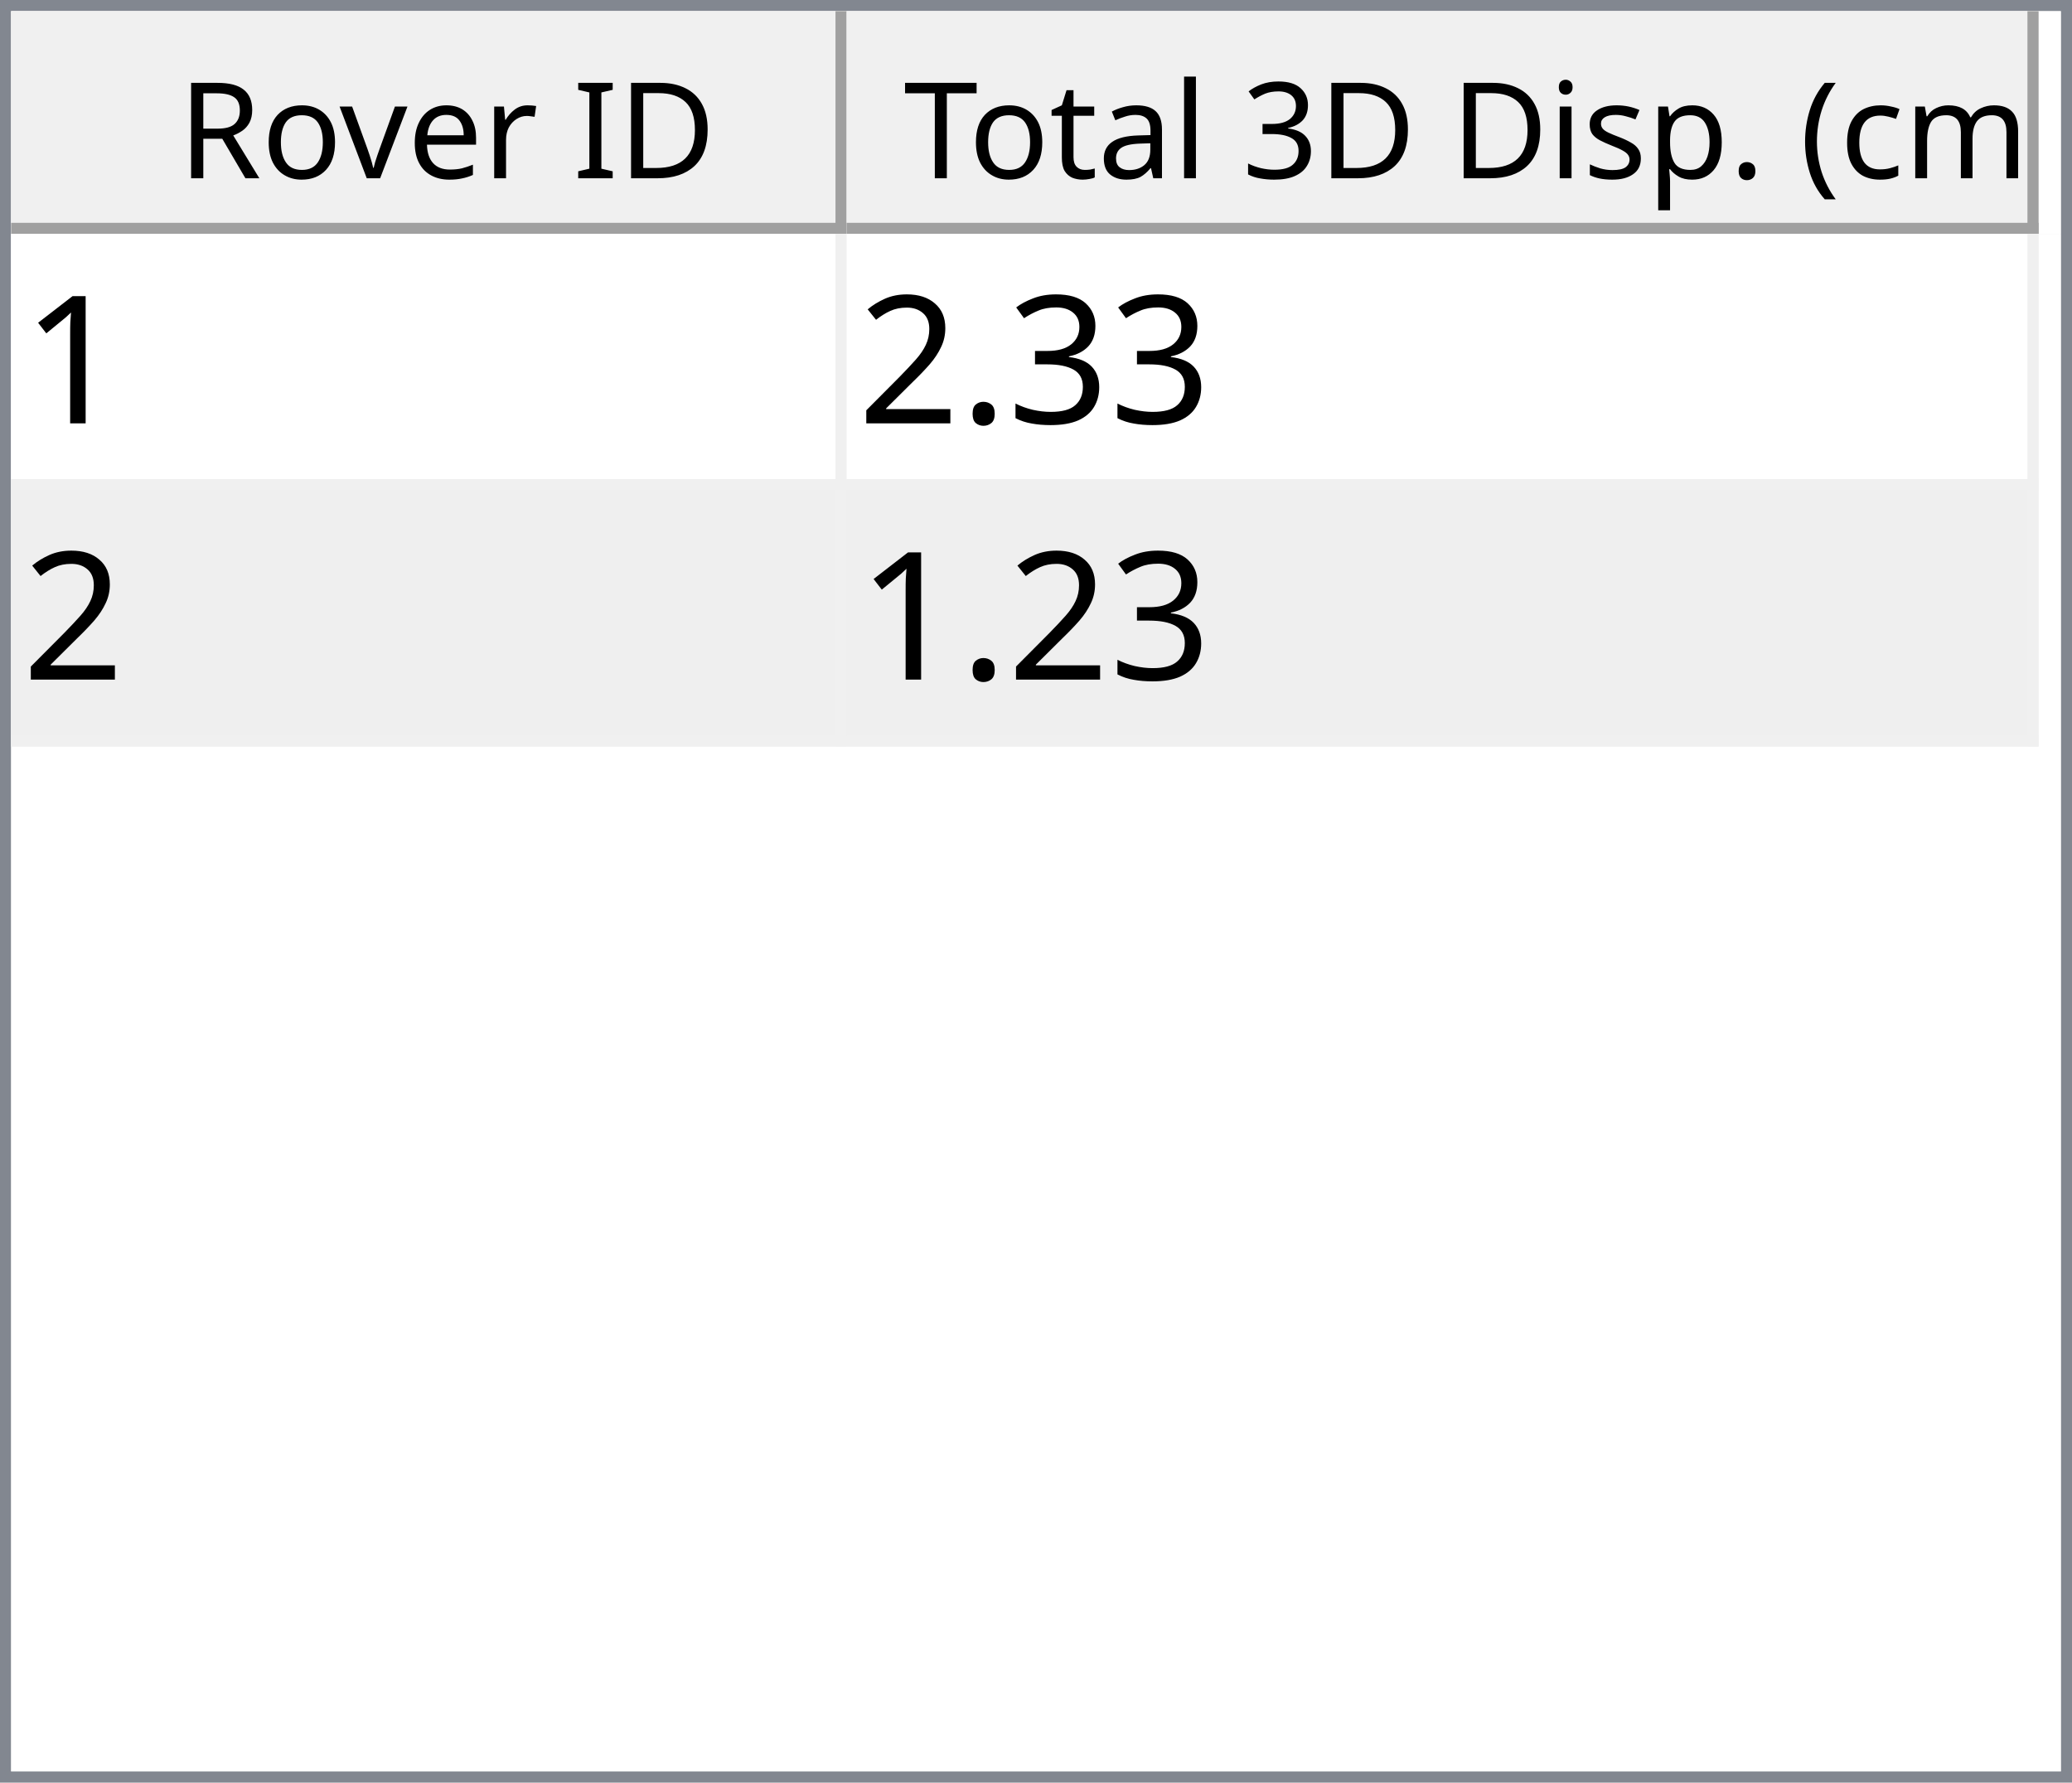
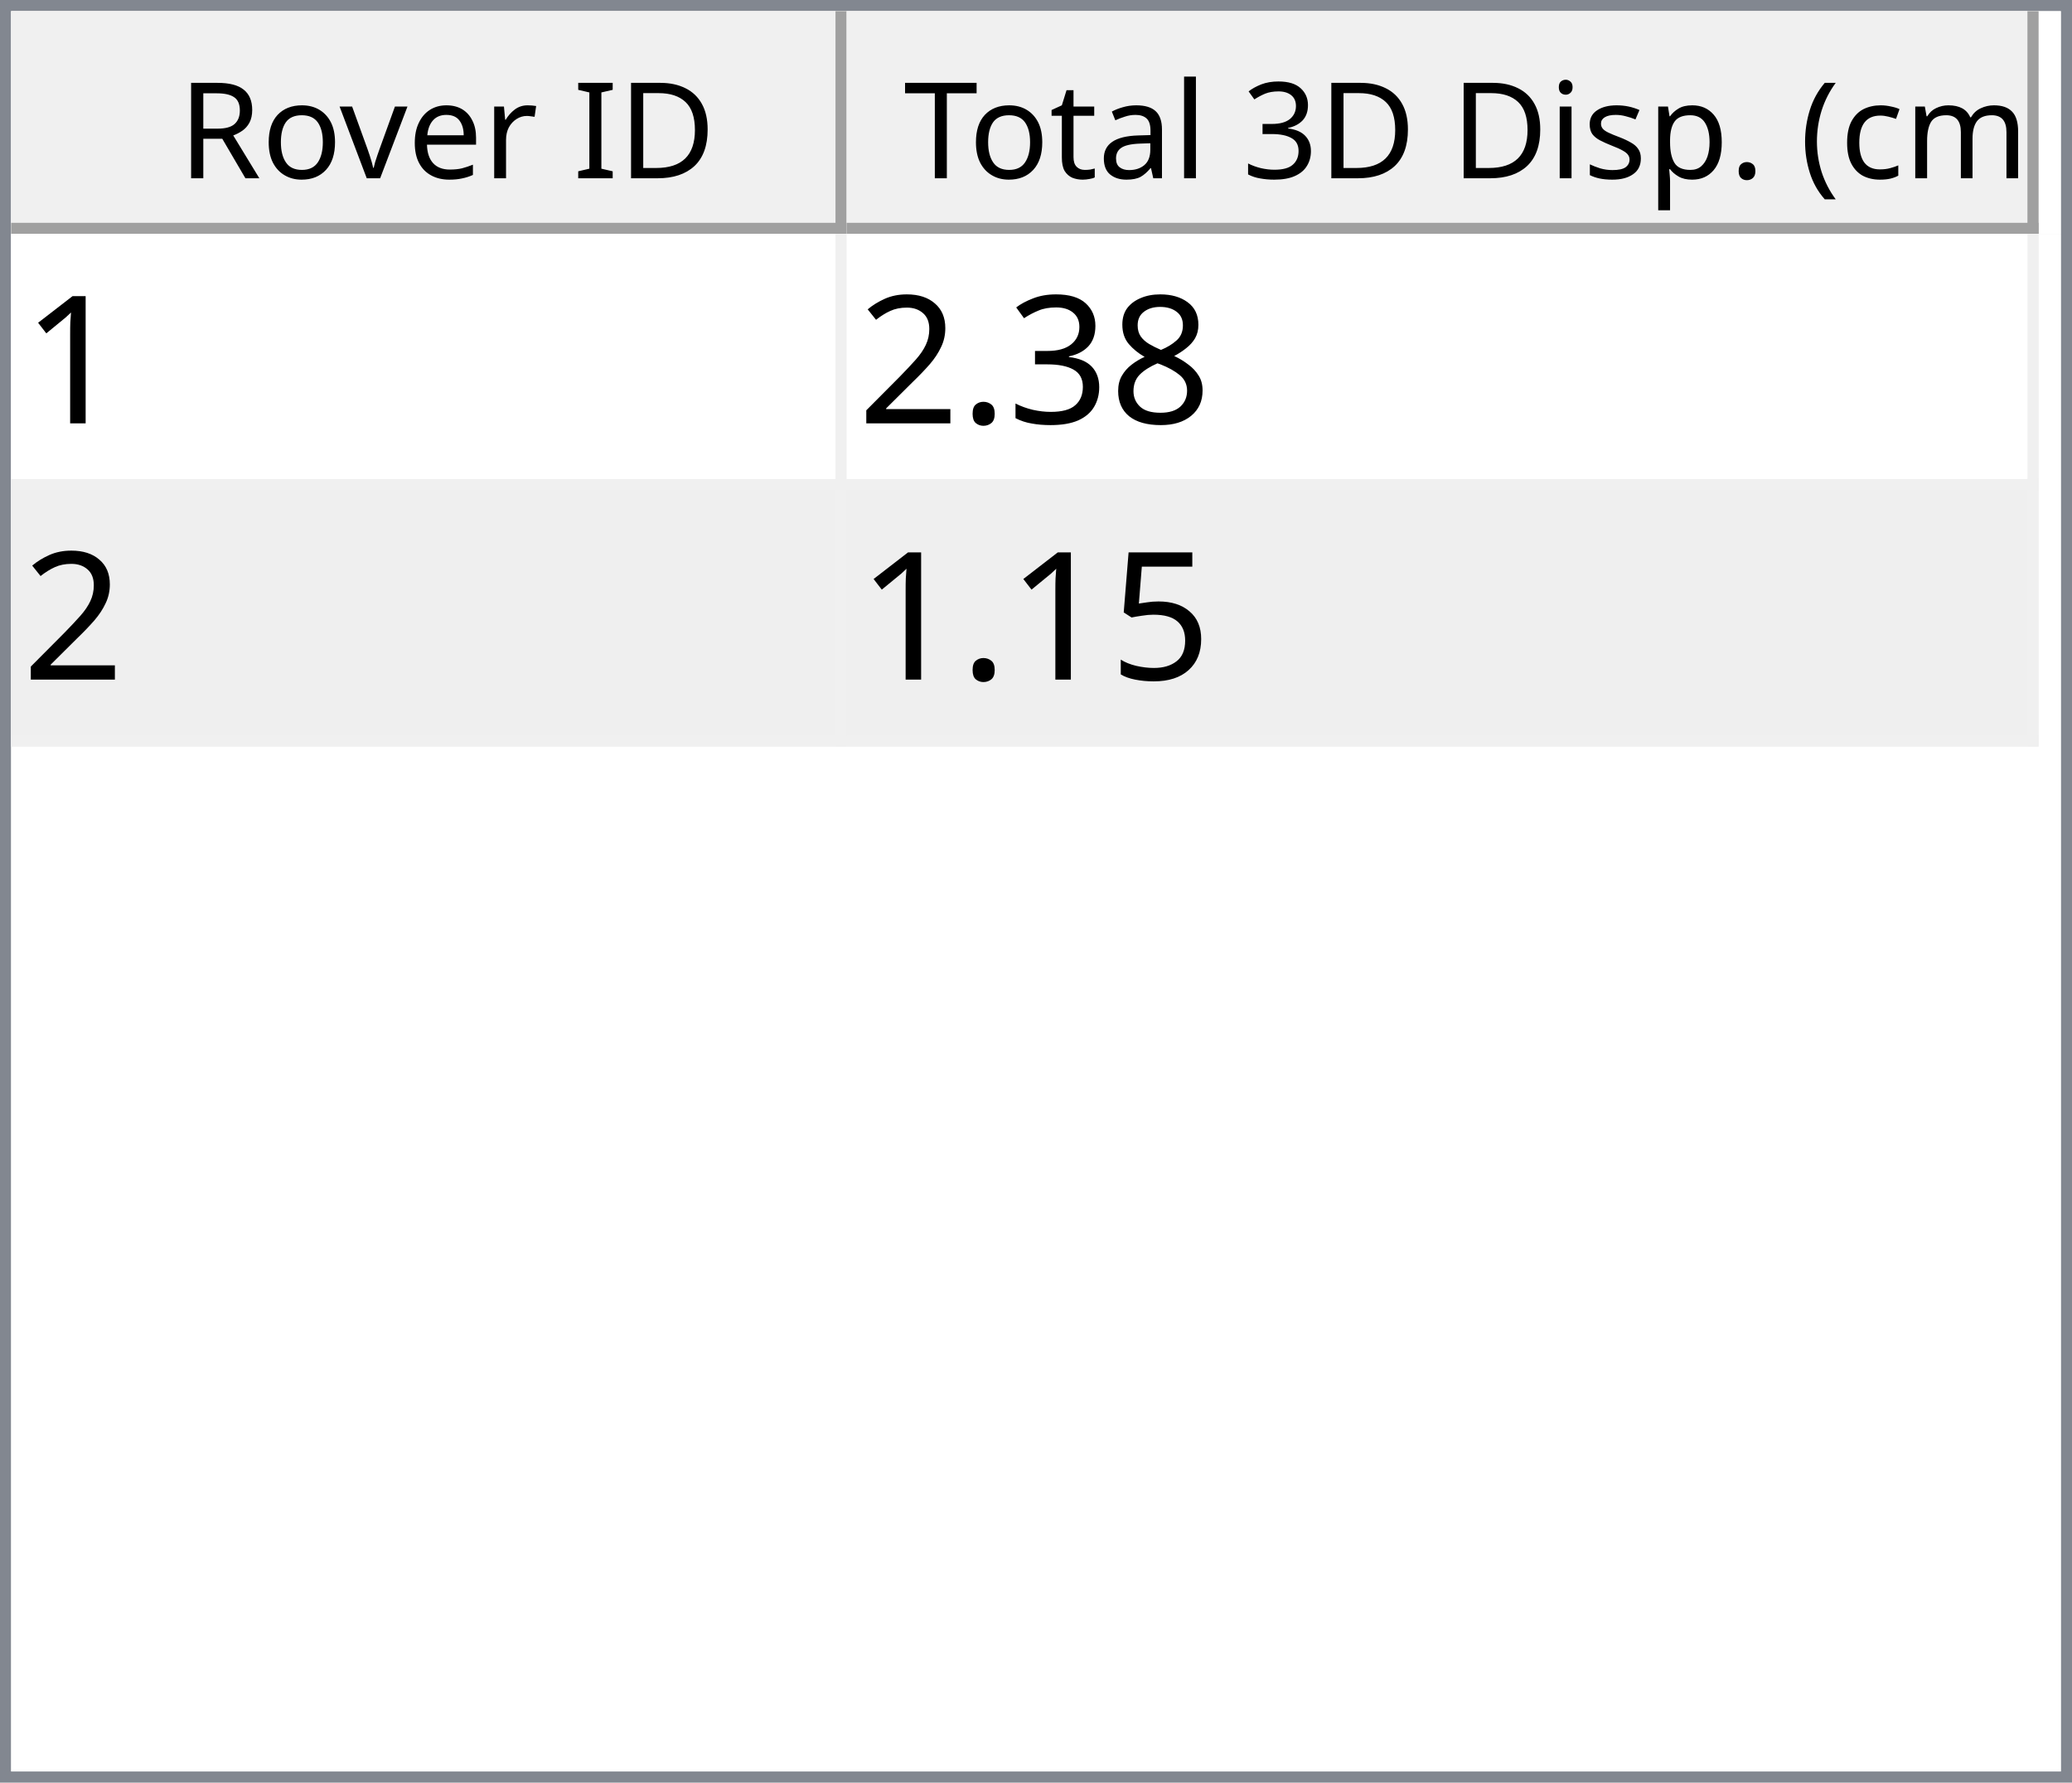
<svg xmlns="http://www.w3.org/2000/svg" style="fill-opacity:1; color-rendering:auto; color-interpolation:auto; text-rendering:auto; stroke:black; stroke-linecap:square; stroke-miterlimit:10; shape-rendering:auto; stroke-opacity:1; fill:black; stroke-dasharray:none; font-weight:normal; stroke-width:1; font-family:'Dialog'; font-style:normal; stroke-linejoin:miter; font-size:12px; stroke-dashoffset:0; image-rendering:auto;" width="186" height="160">
  <defs id="genericDefs" />
  <g>
    <defs id="defs1">
      <clipPath clipPathUnits="userSpaceOnUse" id="clipPath1">
        <path d="M0 0 L186 0 L186 160 L0 160 L0 0 Z" />
      </clipPath>
      <clipPath clipPathUnits="userSpaceOnUse" id="clipPath2">
        <path d="M0 0 L0 160 L186 160 L186 0 Z" />
      </clipPath>
      <clipPath clipPathUnits="userSpaceOnUse" id="clipPath3">
        <path d="M0 0 L0 20 L184 20 L184 0 Z" />
      </clipPath>
      <clipPath clipPathUnits="userSpaceOnUse" id="clipPath4">
        <path d="M0 0 L0 20 L75 20 L75 0 Z" />
      </clipPath>
      <clipPath clipPathUnits="userSpaceOnUse" id="clipPath5">
        <path d="M1 1 L1 19 L74 19 L74 1 Z" />
      </clipPath>
      <clipPath clipPathUnits="userSpaceOnUse" id="clipPath6">
        <path d="M0 0 L0 18 L73 18 L73 0 Z" />
      </clipPath>
      <clipPath clipPathUnits="userSpaceOnUse" id="clipPath7">
        <path d="M-0.5 -0.5 L-0.5 19.5 L74.5 19.5 L74.5 -0.5 Z" />
      </clipPath>
      <clipPath clipPathUnits="userSpaceOnUse" id="clipPath8">
        <path d="M0 0 L0 20 L107 20 L107 0 Z" />
      </clipPath>
      <clipPath clipPathUnits="userSpaceOnUse" id="clipPath9">
        <path d="M1 1 L1 19 L106 19 L106 1 Z" />
      </clipPath>
      <clipPath clipPathUnits="userSpaceOnUse" id="clipPath10">
        <path d="M0 0 L0 18 L105 18 L105 0 Z" />
      </clipPath>
      <clipPath clipPathUnits="userSpaceOnUse" id="clipPath11">
        <path d="M-0.5 -0.5 L-0.5 19.5 L106.5 19.5 L106.5 -0.5 Z" />
      </clipPath>
      <clipPath clipPathUnits="userSpaceOnUse" id="clipPath12">
        <path d="M0 0 L0 138 L184 138 L184 0 Z" />
      </clipPath>
      <clipPath clipPathUnits="userSpaceOnUse" id="clipPath13">
        <path d="M0 0 L0 46 L182 46 L182 0 Z" />
      </clipPath>
      <clipPath clipPathUnits="userSpaceOnUse" id="clipPath14">
        <path d="M-0.5 -0.5 L-0.5 45.5 L181.5 45.5 L181.5 -0.5 Z" />
      </clipPath>
      <clipPath clipPathUnits="userSpaceOnUse" id="clipPath15">
        <path d="M0 0 L0 22 L74 22 L74 0 Z" />
      </clipPath>
      <clipPath clipPathUnits="userSpaceOnUse" id="clipPath16">
        <path d="M0 0 L0 22 L106 22 L106 0 Z" />
      </clipPath>
      <font horiz-adv-x="64.551" id="font1">
        <font-face ascent="107.91" descent="25.098" units-per-em="100" style="font-style:normal; font-family:Segoe UI; font-weight:normal;" />
        <missing-glyph horiz-adv-x="64.551" d="M8.109 0 L8.109 68.266 L56.453 68.266 L56.453 0 L8.109 0 ZM15.328 7.234 L49.219 7.234 L49.219 61.031 L15.328 61.031 L15.328 7.234 Z" />
        <glyph unicode="D" horiz-adv-x="70.117" d="M9.188 0 L9.188 70.016 L28.516 70.016 Q65.531 70.016 65.531 35.891 Q65.531 19.672 55.25 9.836 Q44.969 0 27.734 0 L9.188 0 ZM17.391 62.594 L17.391 7.422 L27.828 7.422 Q41.609 7.422 49.273 14.797 Q56.938 22.172 56.938 35.688 Q56.938 62.594 28.328 62.594 L17.391 62.594 Z" />
        <glyph unicode="I" horiz-adv-x="26.611" d="M17.391 0 L9.188 0 L9.188 70.016 L17.391 70.016 L17.391 0 Z" />
        <glyph unicode=" " horiz-adv-x="27.393" d="" />
        <glyph unicode="r" horiz-adv-x="34.766" d="M34.188 41.891 Q32.078 43.5 28.125 43.5 Q23 43.5 19.555 38.672 Q16.109 33.844 16.109 25.484 L16.109 0 L8.109 0 L8.109 50 L16.109 50 L16.109 39.703 L16.312 39.703 Q18.016 44.969 21.531 47.922 Q25.047 50.875 29.391 50.875 Q32.516 50.875 34.188 50.203 L34.188 41.891 Z" />
        <glyph unicode="e" horiz-adv-x="52.295" d="M48.297 23 L12.984 23 Q13.188 14.656 17.484 10.109 Q21.781 5.562 29.297 5.562 Q37.75 5.562 44.828 11.141 L44.828 3.609 Q38.234 -1.172 27.391 -1.172 Q16.797 -1.172 10.742 5.641 Q4.688 12.453 4.688 24.812 Q4.688 36.469 11.305 43.82 Q17.922 51.172 27.734 51.172 Q37.547 51.172 42.922 44.828 Q48.297 38.484 48.297 27.203 L48.297 23 ZM40.094 29.781 Q40.047 36.719 36.75 40.578 Q33.453 44.438 27.594 44.438 Q21.922 44.438 17.969 40.383 Q14.016 36.328 13.094 29.781 L40.094 29.781 Z" />
        <glyph unicode="v" horiz-adv-x="47.9" d="M47.406 50 L27.484 0 L19.625 0 L0.688 50 L9.469 50 L22.172 13.672 Q23.578 9.672 23.922 6.688 L24.125 6.688 Q24.609 10.453 25.688 13.484 L38.969 50 L47.406 50 Z" />
        <glyph unicode="o" horiz-adv-x="58.594" d="M29 -1.172 Q17.922 -1.172 11.305 5.836 Q4.688 12.844 4.688 24.422 Q4.688 37.016 11.57 44.094 Q18.453 51.172 30.172 51.172 Q41.359 51.172 47.633 44.289 Q53.906 37.406 53.906 25.203 Q53.906 13.234 47.141 6.031 Q40.375 -1.172 29 -1.172 ZM29.594 44.438 Q21.875 44.438 17.383 39.188 Q12.891 33.938 12.891 24.703 Q12.891 15.828 17.43 10.695 Q21.969 5.562 29.594 5.562 Q37.359 5.562 41.531 10.594 Q45.703 15.625 45.703 24.906 Q45.703 34.281 41.531 39.359 Q37.359 44.438 29.594 44.438 Z" />
        <glyph unicode="R" horiz-adv-x="59.814" d="M59.375 0 L49.609 0 L37.891 19.625 Q36.281 22.359 34.766 24.289 Q33.25 26.219 31.664 27.438 Q30.078 28.656 28.25 29.219 Q26.422 29.781 24.125 29.781 L17.391 29.781 L17.391 0 L9.188 0 L9.188 70.016 L30.078 70.016 Q34.672 70.016 38.555 68.867 Q42.438 67.719 45.289 65.375 Q48.141 63.031 49.758 59.547 Q51.375 56.062 51.375 51.375 Q51.375 47.703 50.273 44.656 Q49.172 41.609 47.148 39.211 Q45.125 36.812 42.266 35.133 Q39.406 33.453 35.844 32.516 L35.844 32.328 Q37.594 31.547 38.891 30.547 Q40.188 29.547 41.359 28.18 Q42.531 26.812 43.68 25.078 Q44.828 23.344 46.234 21.047 L59.375 0 ZM17.391 62.594 L17.391 37.203 L28.516 37.203 Q31.594 37.203 34.203 38.133 Q36.812 39.062 38.719 40.797 Q40.625 42.531 41.703 45.047 Q42.781 47.562 42.781 50.688 Q42.781 56.297 39.141 59.445 Q35.5 62.594 28.609 62.594 L17.391 62.594 Z" />
        <glyph unicode=")" horiz-adv-x="30.176" d="M8.297 -15.922 L1.172 -15.922 Q16.406 2.344 16.406 26.812 Q16.406 51.469 1.078 70.016 L8.297 70.016 Q23.531 52.156 23.531 26.703 Q23.531 1.375 8.297 -15.922 Z" />
        <glyph unicode="m" horiz-adv-x="86.133" d="M79.109 0 L71.094 0 L71.094 28.719 Q71.094 37.016 68.531 40.727 Q65.969 44.438 59.906 44.438 Q54.781 44.438 51.195 39.75 Q47.609 35.062 47.609 28.516 L47.609 0 L39.594 0 L39.594 29.688 Q39.594 44.438 28.219 44.438 Q22.953 44.438 19.531 40.016 Q16.109 35.594 16.109 28.516 L16.109 0 L8.109 0 L8.109 50 L16.109 50 L16.109 42.094 L16.312 42.094 Q21.625 51.172 31.844 51.172 Q36.969 51.172 40.773 48.312 Q44.578 45.453 46 40.828 Q51.562 51.172 62.594 51.172 Q79.109 51.172 79.109 30.812 L79.109 0 Z" />
        <glyph unicode="c" horiz-adv-x="46.191" d="M42.188 2.297 Q36.422 -1.172 28.516 -1.172 Q17.828 -1.172 11.258 5.789 Q4.688 12.75 4.688 23.828 Q4.688 36.188 11.766 43.68 Q18.844 51.172 30.672 51.172 Q37.25 51.172 42.281 48.734 L42.281 40.531 Q36.719 44.438 30.375 44.438 Q22.703 44.438 17.797 38.945 Q12.891 33.453 12.891 24.516 Q12.891 15.719 17.508 10.641 Q22.125 5.562 29.891 5.562 Q36.422 5.562 42.188 9.906 L42.188 2.297 Z" />
        <glyph unicode="(" horiz-adv-x="30.176" d="M29.109 -15.922 L21.969 -15.922 Q6.844 1.375 6.844 26.703 Q6.844 52.156 21.969 70.016 L29.203 70.016 Q13.875 51.469 13.875 26.812 Q13.875 2.344 29.109 -15.922 Z" />
        <glyph unicode="." horiz-adv-x="21.68" d="M10.891 -1.078 Q8.641 -1.078 7.055 0.539 Q5.469 2.156 5.469 4.391 Q5.469 6.641 7.055 8.273 Q8.641 9.906 10.891 9.906 Q13.188 9.906 14.797 8.273 Q16.406 6.641 16.406 4.391 Q16.406 2.156 14.797 0.539 Q13.188 -1.078 10.891 -1.078 Z" />
        <glyph unicode="p" horiz-adv-x="58.789" d="M16.312 7.234 L16.109 7.234 L16.109 -23 L8.109 -23 L8.109 50 L16.109 50 L16.109 41.219 L16.312 41.219 Q22.219 51.172 33.594 51.172 Q43.266 51.172 48.688 44.461 Q54.109 37.75 54.109 26.469 Q54.109 13.922 48 6.375 Q41.891 -1.172 31.297 -1.172 Q21.578 -1.172 16.312 7.234 ZM16.109 27.391 L16.109 20.406 Q16.109 14.203 20.141 9.883 Q24.172 5.562 30.375 5.562 Q37.641 5.562 41.773 11.133 Q45.906 16.703 45.906 26.609 Q45.906 34.969 42.047 39.703 Q38.188 44.438 31.594 44.438 Q24.609 44.438 20.359 39.578 Q16.109 34.719 16.109 27.391 Z" />
        <glyph unicode="s" horiz-adv-x="42.432" d="M5.078 1.812 L5.078 10.406 Q11.625 5.562 19.484 5.562 Q30.031 5.562 30.031 12.594 Q30.031 14.594 29.125 15.992 Q28.219 17.391 26.68 18.461 Q25.141 19.531 23.07 20.383 Q21 21.234 18.609 22.172 Q15.281 23.484 12.766 24.828 Q10.25 26.172 8.57 27.859 Q6.891 29.547 6.031 31.695 Q5.172 33.844 5.172 36.719 Q5.172 40.234 6.789 42.945 Q8.406 45.656 11.086 47.484 Q13.766 49.312 17.211 50.242 Q20.656 51.172 24.312 51.172 Q30.812 51.172 35.938 48.922 L35.938 40.828 Q30.422 44.438 23.25 44.438 Q21 44.438 19.195 43.922 Q17.391 43.406 16.094 42.477 Q14.797 41.547 14.086 40.258 Q13.375 38.969 13.375 37.406 Q13.375 35.453 14.086 34.133 Q14.797 32.812 16.164 31.789 Q17.531 30.766 19.484 29.938 Q21.438 29.109 23.922 28.125 Q27.25 26.859 29.883 25.516 Q32.516 24.172 34.375 22.484 Q36.234 20.797 37.234 18.602 Q38.234 16.406 38.234 13.375 Q38.234 9.672 36.602 6.938 Q34.969 4.203 32.234 2.398 Q29.5 0.594 25.93 -0.289 Q22.359 -1.172 18.453 -1.172 Q10.75 -1.172 5.078 1.812 Z" />
        <glyph unicode="i" horiz-adv-x="24.219" d="M12.203 62.703 Q10.062 62.703 8.547 64.164 Q7.031 65.625 7.031 67.875 Q7.031 70.125 8.547 71.609 Q10.062 73.094 12.203 73.094 Q14.406 73.094 15.945 71.609 Q17.484 70.125 17.484 67.875 Q17.484 65.719 15.945 64.211 Q14.406 62.703 12.203 62.703 ZM16.109 0 L8.109 0 L8.109 50 L16.109 50 L16.109 0 Z" />
        <glyph unicode="3" horiz-adv-x="53.906" d="M46.531 19.828 Q46.531 15.094 44.75 11.211 Q42.969 7.328 39.719 4.57 Q36.469 1.812 31.93 0.297 Q27.391 -1.219 21.922 -1.219 Q11.922 -1.219 6 2.594 L6 11.188 Q13.094 5.609 22.219 5.609 Q25.875 5.609 28.828 6.539 Q31.781 7.469 33.906 9.227 Q36.031 10.984 37.18 13.477 Q38.328 15.969 38.328 19.094 Q38.328 32.812 18.797 32.812 L12.984 32.812 L12.984 39.594 L18.5 39.594 Q35.797 39.594 35.797 52.484 Q35.797 64.406 22.609 64.406 Q15.188 64.406 8.688 59.422 L8.688 67.188 Q15.375 71.188 24.609 71.188 Q29 71.188 32.57 69.969 Q36.141 68.75 38.68 66.555 Q41.219 64.359 42.609 61.281 Q44 58.203 44 54.5 Q44 40.672 30.031 36.719 L30.031 36.531 Q33.594 36.141 36.625 34.797 Q39.656 33.453 41.852 31.305 Q44.047 29.156 45.289 26.25 Q46.531 23.344 46.531 19.828 Z" />
        <glyph unicode="l" horiz-adv-x="24.219" d="M16.109 0 L8.109 0 L8.109 74.031 L16.109 74.031 L16.109 0 Z" />
        <glyph unicode="a" horiz-adv-x="50.879" d="M43.891 0 L35.891 0 L35.891 7.812 L35.688 7.812 Q30.469 -1.172 20.312 -1.172 Q12.844 -1.172 8.617 2.781 Q4.391 6.734 4.391 13.281 Q4.391 27.297 20.906 29.594 L35.891 31.688 Q35.891 44.438 25.594 44.438 Q16.547 44.438 9.281 38.281 L9.281 46.484 Q16.656 51.172 26.266 51.172 Q43.891 51.172 43.891 32.516 L43.891 0 ZM35.891 25.297 L23.828 23.641 Q18.266 22.859 15.43 20.875 Q12.594 18.891 12.594 13.875 Q12.594 10.203 15.211 7.883 Q17.828 5.562 22.172 5.562 Q28.125 5.562 32.008 9.742 Q35.891 13.922 35.891 20.312 L35.891 25.297 Z" />
        <glyph unicode="t" horiz-adv-x="33.887" d="M31.297 0.484 Q28.469 -1.078 23.828 -1.078 Q10.688 -1.078 10.688 13.578 L10.688 43.172 L2.094 43.172 L2.094 50 L10.688 50 L10.688 62.203 L18.703 64.797 L18.703 50 L31.297 50 L31.297 43.172 L18.703 43.172 L18.703 14.984 Q18.703 9.969 20.414 7.82 Q22.125 5.672 26.078 5.672 Q29.109 5.672 31.297 7.328 L31.297 0.484 Z" />
        <glyph unicode="T" horiz-adv-x="52.393" d="M50.594 62.594 L30.375 62.594 L30.375 0 L22.172 0 L22.172 62.594 L2 62.594 L2 70.016 L50.594 70.016 L50.594 62.594 Z" />
      </font>
      <font horiz-adv-x="75.0" id="font2">
        <font-face ascent="100.537" descent="21.973" units-per-em="100" style="font-style:normal; font-family:sans-serif; font-weight:normal;" />
        <missing-glyph horiz-adv-x="75.0" d="M12.5 0 L12.5 62.5 L62.5 62.5 L62.5 0 L12.5 0 ZM14.062 1.562 L60.938 1.562 L60.938 60.938 L14.062 60.938 L14.062 1.562 Z" />
        <glyph unicode="1" horiz-adv-x="55.615" d="M37.25 0 L28.469 0 L28.469 56 Q25.297 52.984 20.141 49.953 Q14.984 46.922 10.891 45.406 L10.891 53.906 Q18.266 57.375 23.781 62.305 Q29.297 67.234 31.594 71.875 L37.25 71.875 L37.25 0 Z" />
+         <glyph unicode="8" horiz-adv-x="55.615" d="M17.672 38.812 Q12.203 40.828 9.57 44.539 Q6.938 48.25 6.938 53.422 Q6.938 61.234 12.555 66.555 Q18.172 71.875 27.484 71.875 Q36.859 71.875 42.578 66.43 Q48.297 60.984 48.297 53.172 Q48.297 48.188 45.68 44.508 Q43.062 40.828 37.75 38.812 Q44.344 36.672 47.781 31.883 Q51.219 27.094 51.219 20.453 Q51.219 11.281 44.727 5.031 Q38.234 -1.219 27.641 -1.219 Q17.047 -1.219 10.547 5.055 Q4.047 11.328 4.047 20.703 Q4.047 27.688 7.594 32.398 Q11.141 37.109 17.672 38.812 ZM15.922 53.719 Q15.922 48.641 19.195 45.414 Q22.469 42.188 27.688 42.188 Q32.766 42.188 36.016 45.383 Q39.266 48.578 39.266 53.219 Q39.266 58.062 35.914 61.359 Q32.562 64.656 27.594 64.656 Q22.562 64.656 19.242 61.43 Q15.922 58.203 15.922 53.719 ZM13.094 20.656 Q13.094 16.891 14.875 13.375 Q16.656 9.859 20.172 7.93 Q23.688 6 27.734 6 Q34.031 6 38.133 10.055 Q42.234 14.109 42.234 20.359 Q42.234 26.703 38.016 30.859 Q33.797 35.016 27.438 35.016 Q21.234 35.016 17.164 30.914 Q13.094 26.812 13.094 20.656 Z" />
        <glyph unicode="3" horiz-adv-x="55.615" d="M4.203 18.891 L12.984 20.062 Q14.5 12.594 18.141 9.297 Q21.781 6 27 6 Q33.203 6 37.477 10.297 Q41.75 14.594 41.75 20.953 Q41.75 27 37.797 30.93 Q33.844 34.859 27.734 34.859 Q25.25 34.859 21.531 33.891 L22.516 41.609 Q23.391 41.5 23.922 41.5 Q29.547 41.5 34.039 44.43 Q38.531 47.359 38.531 53.469 Q38.531 58.297 35.258 61.477 Q31.984 64.656 26.812 64.656 Q21.688 64.656 18.266 61.43 Q14.844 58.203 13.875 51.766 L5.078 53.328 Q6.688 62.156 12.398 67.016 Q18.109 71.875 26.609 71.875 Q32.469 71.875 37.398 69.359 Q42.328 66.844 44.945 62.5 Q47.562 58.156 47.562 53.266 Q47.562 48.641 45.07 44.828 Q42.578 41.016 37.703 38.766 Q44.047 37.312 47.562 32.695 Q51.078 28.078 51.078 21.141 Q51.078 11.766 44.242 5.25 Q37.406 -1.266 26.953 -1.266 Q17.531 -1.266 11.305 4.352 Q5.078 9.969 4.203 18.891 Z" />
        <glyph unicode="." horiz-adv-x="27.783" d="M9.078 0 L9.078 10.016 L19.094 10.016 L19.094 0 L9.078 0 Z" />
        <glyph unicode="2" horiz-adv-x="55.615" d="M50.344 8.453 L50.344 0 L3.031 0 Q2.938 3.172 4.047 6.109 Q5.859 10.938 9.836 15.625 Q13.812 20.312 21.344 26.469 Q33.016 36.031 37.117 41.625 Q41.219 47.219 41.219 52.203 Q41.219 57.422 37.477 61.008 Q33.734 64.594 27.734 64.594 Q21.391 64.594 17.578 60.789 Q13.766 56.984 13.719 50.25 L4.688 51.172 Q5.609 61.281 11.664 66.578 Q17.719 71.875 27.938 71.875 Q38.234 71.875 44.242 66.164 Q50.25 60.453 50.25 52 Q50.25 47.703 48.492 43.555 Q46.734 39.406 42.656 34.812 Q38.578 30.219 29.109 22.219 Q21.188 15.578 18.945 13.211 Q16.703 10.844 15.234 8.453 L50.344 8.453 Z" />
+         <glyph unicode="5" horiz-adv-x="55.615" d="M4.156 18.75 L13.375 19.531 Q14.406 12.797 18.141 9.398 Q21.875 6 27.156 6 Q33.5 6 37.891 10.789 Q42.281 15.578 42.281 23.484 Q42.281 31 38.062 35.352 Q33.844 39.703 27 39.703 Q22.75 39.703 19.336 37.773 Q15.922 35.844 13.969 32.766 L5.719 33.844 L12.641 70.609 L48.25 70.609 L48.25 62.203 L19.672 62.203 L15.828 42.969 Q22.266 47.469 29.344 47.469 Q38.719 47.469 45.164 40.969 Q51.609 34.469 51.609 24.266 Q51.609 14.547 45.953 7.469 Q39.062 -1.219 27.156 -1.219 Q17.391 -1.219 11.211 4.25 Q5.031 9.719 4.156 18.75 Z" />
      </font>
    </defs>
    <g style="fill:white; stroke:white;">
      <rect x="0" y="0" width="186" style="clip-path:url(#clipPath1); stroke:none;" height="160" />
    </g>
    <g style="fill:white; text-rendering:optimizeSpeed; color-rendering:optimizeSpeed; image-rendering:optimizeSpeed; shape-rendering:crispEdges; stroke:white; color-interpolation:sRGB;">
      <rect x="0" width="186" height="160" y="0" style="stroke:none;" />
      <path style="stroke:none;" d="M0 160 L186 160 L186 0 L0 0 Z" />
    </g>
    <g style="fill:rgb(240,240,240); font-family:'Segoe UI'; stroke:rgb(240,240,240);">
      <rect x="0" y="0" width="186" style="clip-path:url(#clipPath2); stroke:none;" height="160" />
    </g>
    <g style="fill:rgb(130,135,144); font-family:'Segoe UI'; stroke:rgb(130,135,144);">
      <path d="M0 0 L186 0 L186 160 L0 160 L0 0 ZM1 1 L185 1 L185 159 L1 159 L1 1 Z" style="fill-rule:evenodd; clip-path:url(#clipPath2); stroke:none;" />
    </g>
    <g style="fill:white; font-family:'Segoe UI'; stroke:white;" transform="translate(1,1)">
      <rect x="0" y="0" width="184" style="clip-path:url(#clipPath3); stroke:none;" height="20" />
    </g>
    <g style="fill:rgb(240,240,240); font-family:'Segoe UI'; stroke:rgb(240,240,240);" transform="translate(1,1)">
      <rect x="0" y="0" width="75" style="clip-path:url(#clipPath4); stroke:none;" height="20" />
    </g>
    <g style="font-family:'Segoe UI';" transform="translate(2,2)">
      <text x="14" xml:space="preserve" y="14" style="clip-path:url(#clipPath6); stroke:none;">Rover ID</text>
    </g>
    <g style="fill:rgb(160,160,160); font-family:'Segoe UI'; stroke:rgb(160,160,160); stroke-linejoin:bevel;" transform="translate(1.5,1.5)">
      <line x1="74" x2="74" y1="0" style="fill:none; clip-path:url(#clipPath7);" y2="19" />
    </g>
    <g style="fill:rgb(160,160,160); font-family:'Segoe UI'; stroke:rgb(160,160,160); stroke-linejoin:bevel;" transform="matrix(1,0,0,1,1,1) translate(0.5,0.5)">
      <line x1="0" x2="74" y1="19" style="fill:none; clip-path:url(#clipPath7);" y2="19" />
    </g>
    <g style="fill:rgb(240,240,240); font-family:'Segoe UI'; stroke:rgb(240,240,240);" transform="translate(76,1)">
      <rect x="0" y="0" width="107" style="clip-path:url(#clipPath8); stroke:none;" height="20" />
    </g>
    <g style="font-family:'Segoe UI';" transform="translate(77,2)">
      <text x="1" xml:space="preserve" y="14" style="clip-path:url(#clipPath10); stroke:none;"> Total 3D Disp. (cm)</text>
    </g>
    <g style="fill:rgb(160,160,160); font-family:'Segoe UI'; stroke:rgb(160,160,160); stroke-linejoin:bevel;" transform="translate(76.5,1.5)">
      <line x1="106" x2="106" y1="0" style="fill:none; clip-path:url(#clipPath11);" y2="19" />
    </g>
    <g style="fill:rgb(160,160,160); font-family:'Segoe UI'; stroke:rgb(160,160,160); stroke-linejoin:bevel;" transform="matrix(1,0,0,1,76,1) translate(0.5,0.5)">
      <line x1="0" x2="106" y1="19" style="fill:none; clip-path:url(#clipPath11);" y2="19" />
    </g>
    <g style="fill:white; font-family:'Segoe UI'; stroke:white;" transform="translate(1,21)">
      <rect x="0" y="0" width="184" style="clip-path:url(#clipPath12); stroke:none;" height="138" />
    </g>
    <g style="fill:rgb(240,240,240); font-size:16px; font-family:sans-serif; stroke:rgb(240,240,240);" transform="translate(1,21)">
      <rect x="0" y="0" width="182" style="clip-path:url(#clipPath13); stroke:none;" height="46" />
      <line transform="translate(0.5,0.5)" x1="0" x2="181" y1="22" style="clip-path:url(#clipPath14); fill:none; stroke-linejoin:bevel;" y2="22" />
    </g>
    <g transform="matrix(1,0,0,1,1,21) translate(0.5,0.5)" style="fill:rgb(240,240,240); font-size:16px; font-family:sans-serif; stroke:rgb(240,240,240); stroke-linejoin:bevel;">
      <line x1="0" x2="181" y1="45" style="fill:none; clip-path:url(#clipPath14);" y2="45" />
    </g>
    <g transform="matrix(1,0,0,1,1,21) translate(0.5,0.5)" style="fill:rgb(240,240,240); font-size:16px; font-family:sans-serif; stroke:rgb(240,240,240); stroke-linejoin:bevel;">
      <line x1="74" x2="74" y1="0" style="fill:none; clip-path:url(#clipPath14);" y2="45" />
    </g>
    <g transform="matrix(1,0,0,1,1,21) translate(0.5,0.5)" style="fill:rgb(240,240,240); font-size:16px; font-family:sans-serif; stroke:rgb(240,240,240); stroke-linejoin:bevel;">
      <line x1="181" x2="181" y1="0" style="fill:none; clip-path:url(#clipPath14);" y2="45" />
    </g>
    <g style="fill:white; font-size:16px; font-family:sans-serif; stroke:white;" transform="matrix(1,0,0,1,1,21)">
      <rect x="0" y="0" width="74" style="clip-path:url(#clipPath15); stroke:none;" height="22" />
      <text x="1" y="17" style="fill:black; clip-path:url(#clipPath15); stroke:none;" xml:space="preserve">1</text>
    </g>
    <g style="fill:white; font-size:16px; font-family:sans-serif; stroke:white;" transform="matrix(1,0,0,1,1,21) translate(75,0)">
      <rect x="0" y="0" width="106" style="clip-path:url(#clipPath16); stroke:none;" height="22" />
-       <text x="1" y="17" style="fill:black; clip-path:url(#clipPath16); stroke:none;" xml:space="preserve">2.33</text>
+       <text x="1" y="17" style="fill:black; clip-path:url(#clipPath16); stroke:none;" xml:space="preserve">2.38</text>
    </g>
    <g style="fill:rgb(239,239,239); font-size:16px; font-family:sans-serif; stroke:rgb(239,239,239);" transform="matrix(1,0,0,1,1,21) translate(0,23)">
      <rect x="0" y="0" width="74" style="clip-path:url(#clipPath15); stroke:none;" height="22" />
      <text x="1" y="17" style="fill:black; clip-path:url(#clipPath15); stroke:none;" xml:space="preserve">2</text>
    </g>
    <g style="fill:rgb(239,239,239); font-size:16px; font-family:sans-serif; stroke:rgb(239,239,239);" transform="matrix(1,0,0,1,1,21) translate(75,23)">
      <rect x="0" y="0" width="106" style="clip-path:url(#clipPath16); stroke:none;" height="22" />
-       <text x="1" y="17" style="fill:black; clip-path:url(#clipPath16); stroke:none;" xml:space="preserve">1.23</text>
+       <text x="1" y="17" style="fill:black; clip-path:url(#clipPath16); stroke:none;" xml:space="preserve">1.15</text>
    </g>
  </g>
</svg>
